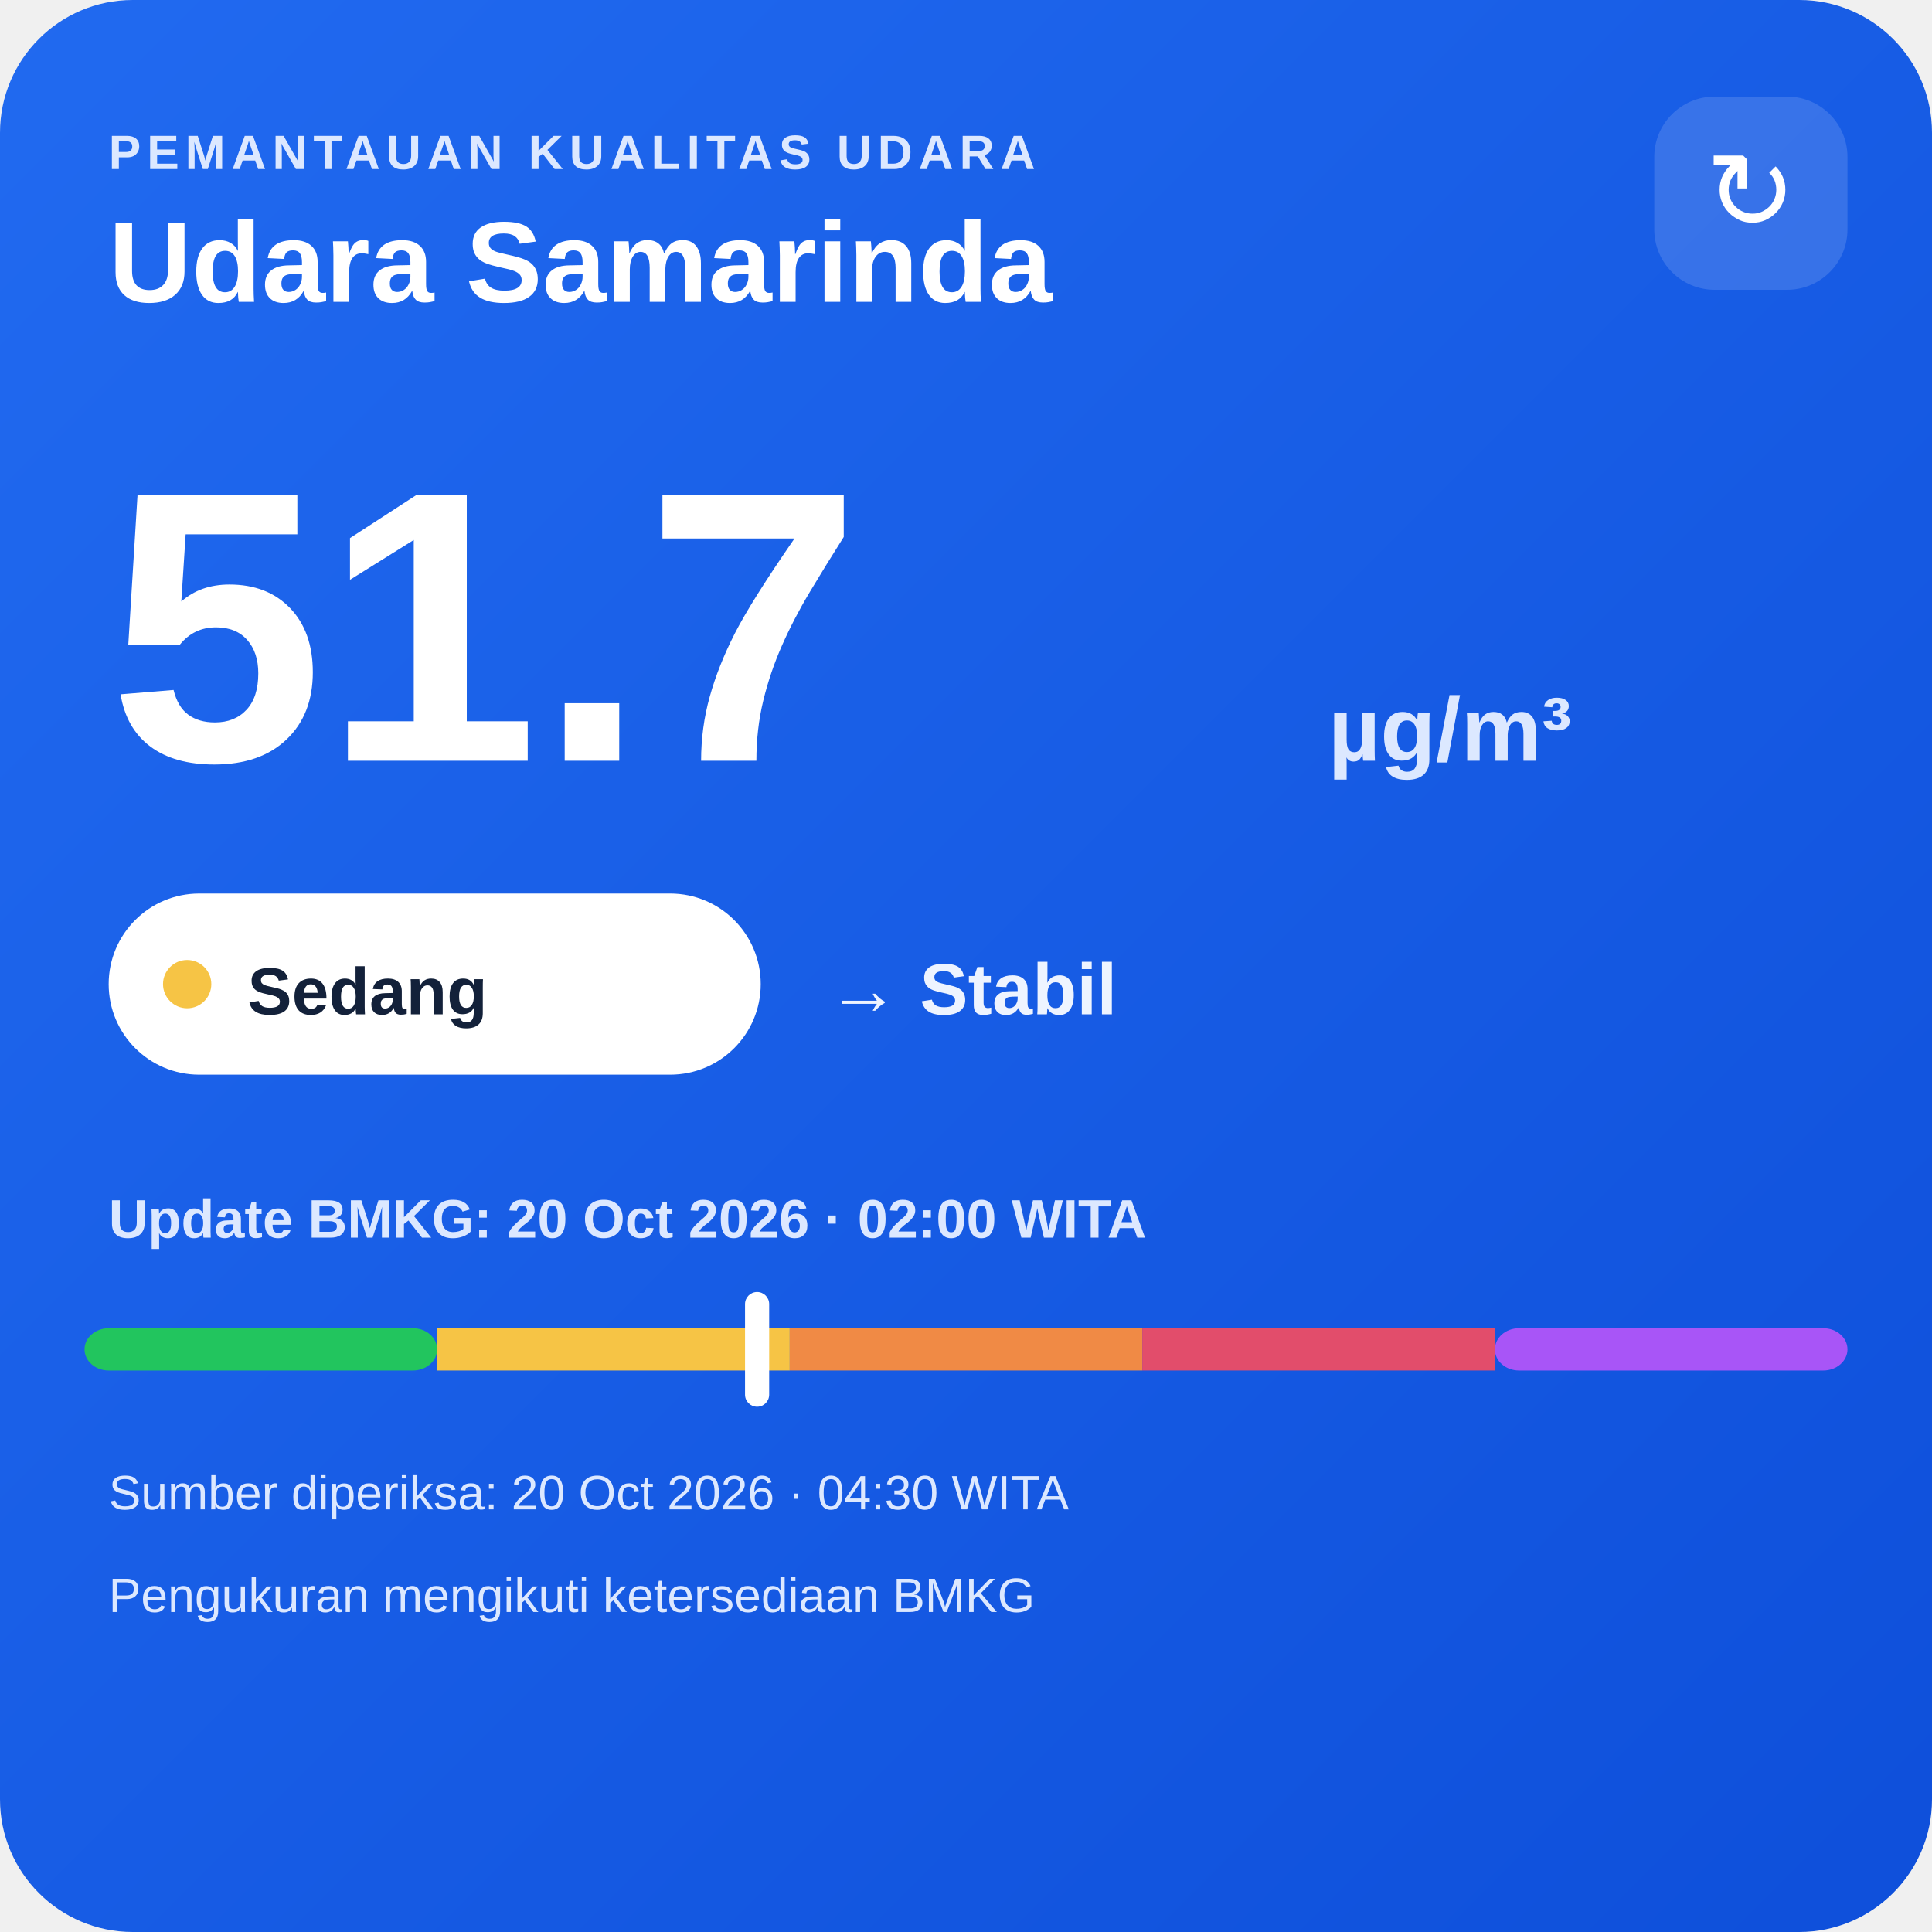
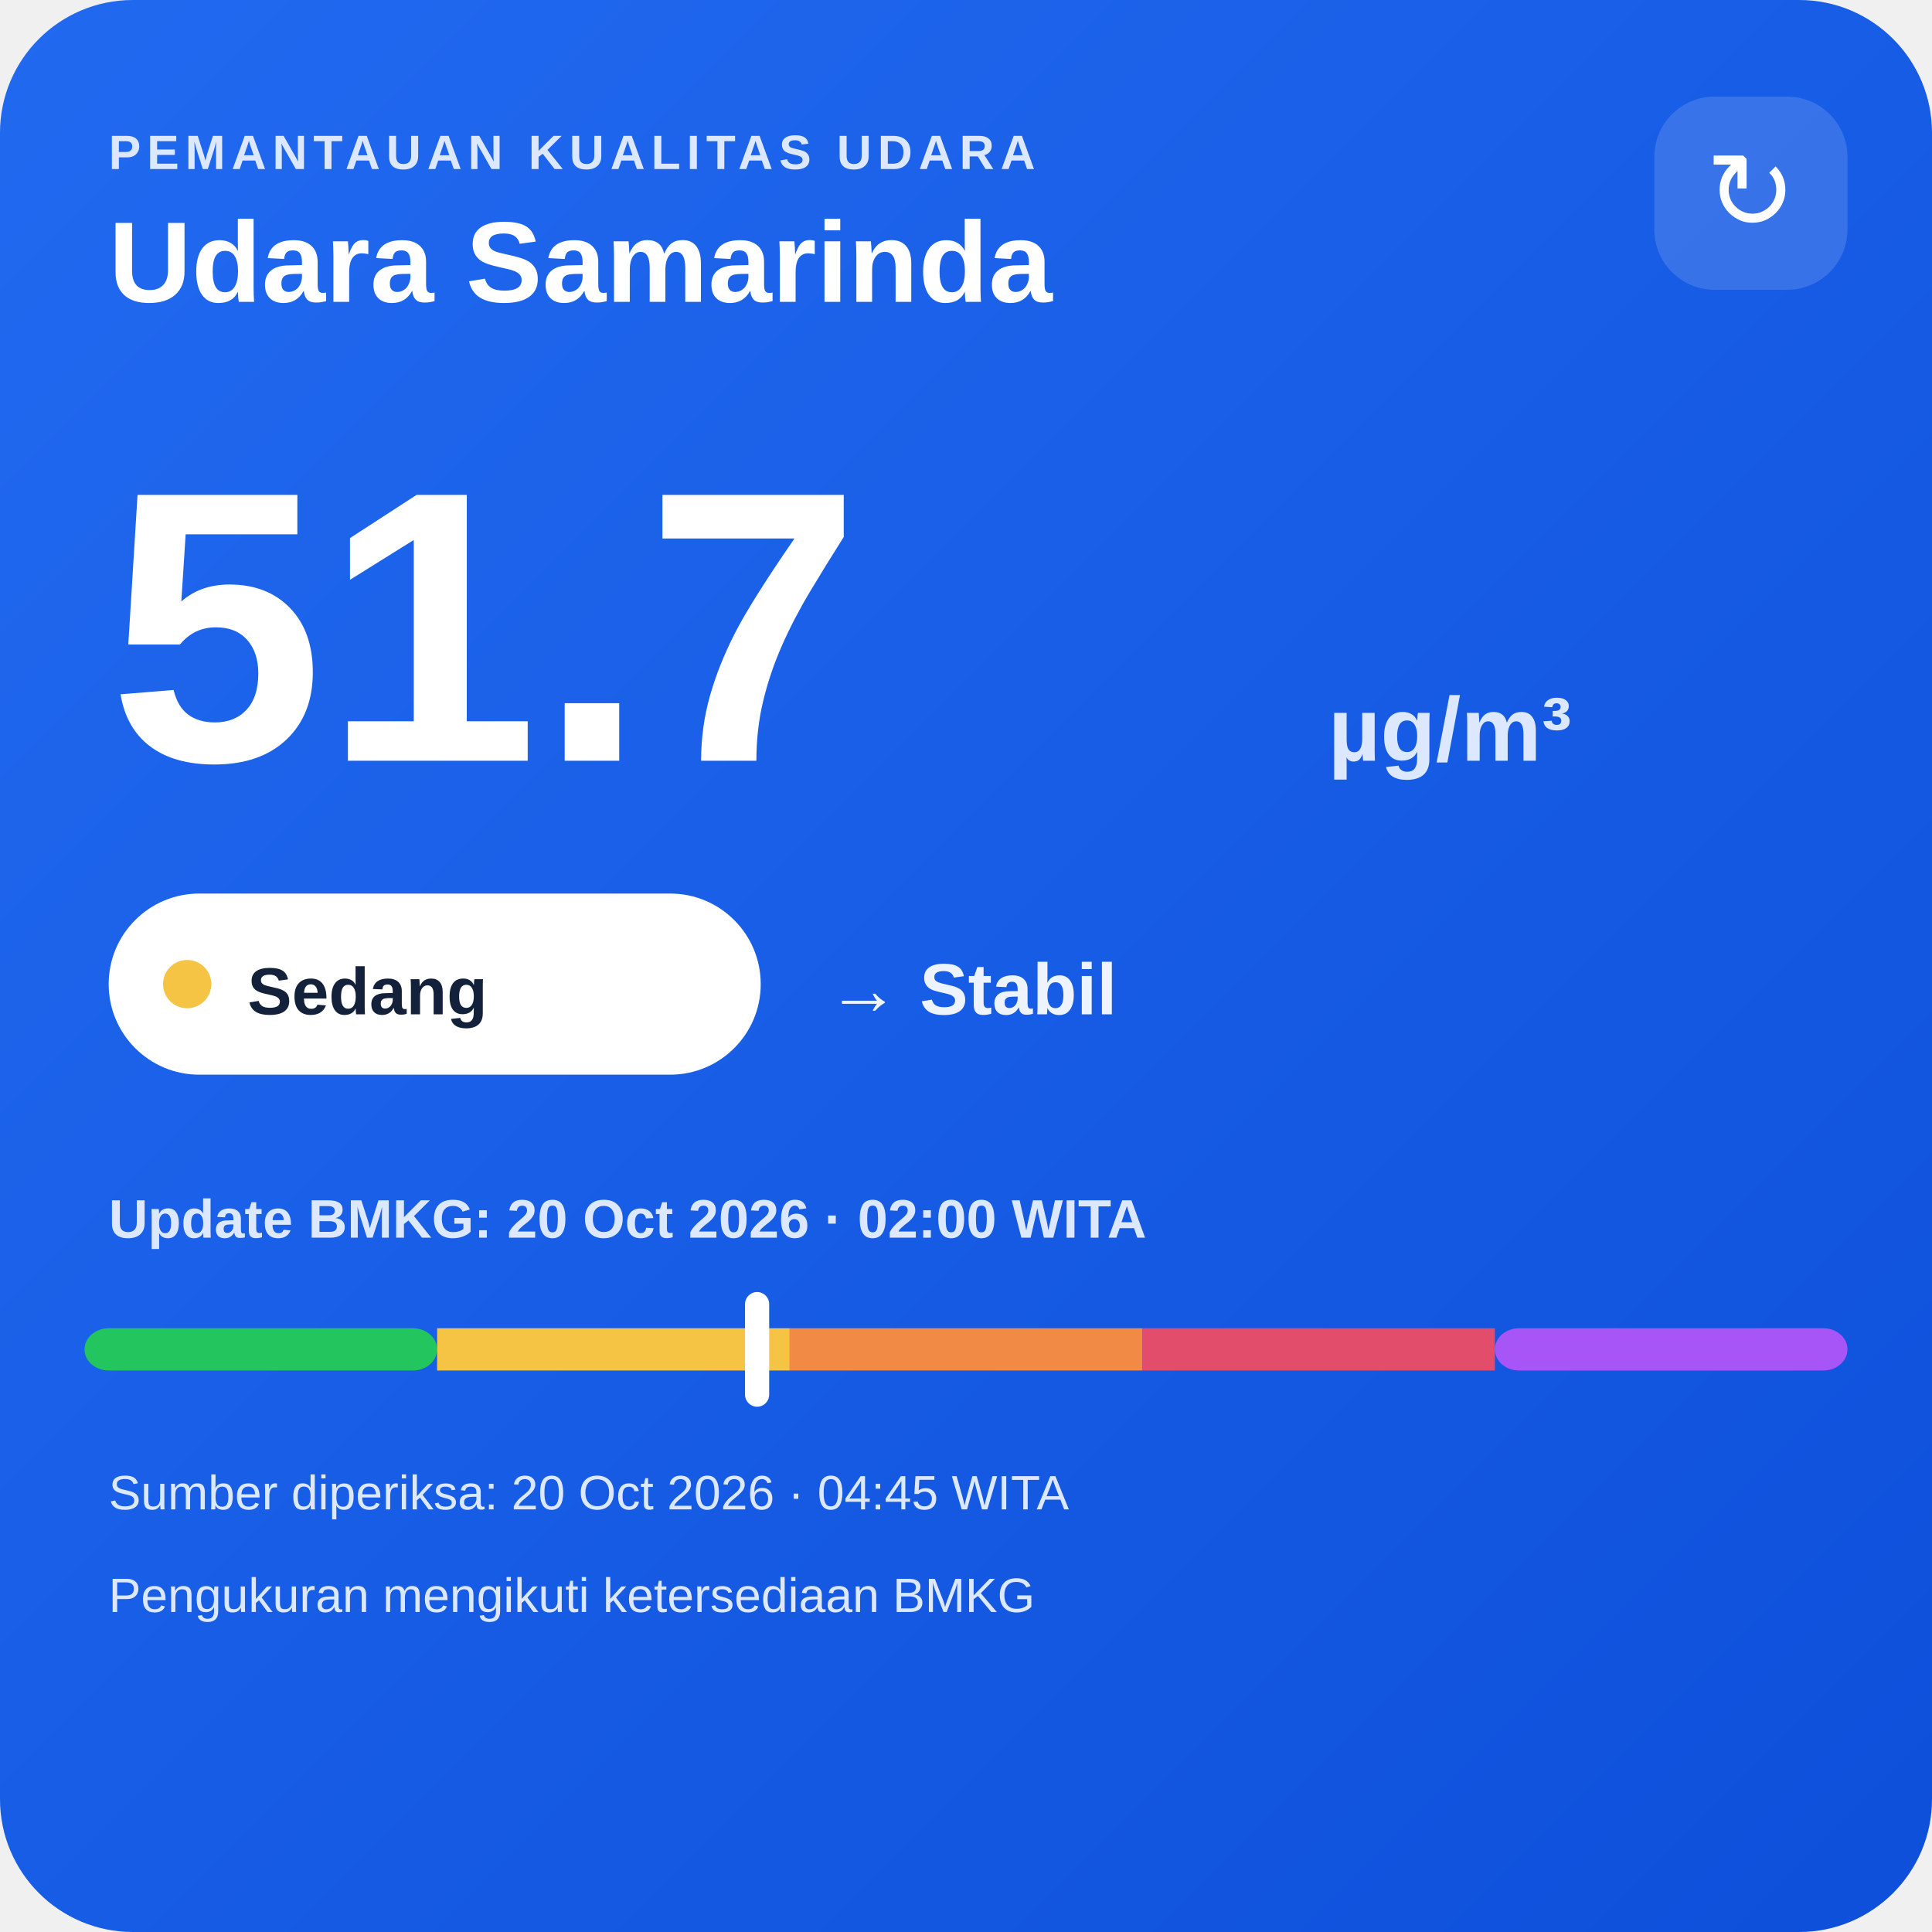
<svg xmlns="http://www.w3.org/2000/svg" width="320" height="320" viewBox="0 0 320 320">
  <defs>
    <linearGradient id="bg" x1="0" y1="0" x2="1" y2="1">
      <stop offset="0" stop-color="#216af0" />
      <stop offset="1" stop-color="#0e4fda" />
    </linearGradient>
  </defs>
  <rect width="320" height="320" rx="22" fill="url(#bg)" />
  <text x="18" y="28" fill="#dce8ff" font-family="Arial,sans-serif" font-size="8" font-weight="700" letter-spacing="1">PEMANTAUAN KUALITAS UDARA</text>
  <text x="18" y="50" fill="#ffffff" font-family="Arial,sans-serif" font-size="19" font-weight="700">Udara Samarinda</text>
  <rect x="274" y="16" width="32" height="32" rx="10" fill="#ffffff" fill-opacity=".14" />
  <text x="290" y="38" text-anchor="middle" fill="#ffffff" font-family="Arial,sans-serif" font-size="18">↻</text>
  <text x="18" y="126" fill="#ffffff" font-family="Arial,sans-serif" font-size="64" font-weight="800">51.7</text>
  <text x="220" y="126" fill="#dce8ff" font-family="Arial,sans-serif" font-size="15" font-weight="700">µg/m³</text>
  <rect x="18" y="148" width="108" height="30" rx="15" fill="#ffffff" />
  <circle cx="31" cy="163" r="4" fill="#f6c445" />
  <text x="41" y="168" fill="#13213a" font-family="Arial,sans-serif" font-size="11" font-weight="700">Sedang</text>
  <text x="137" y="168" fill="#eef4ff" font-family="Arial,sans-serif" font-size="12" font-weight="700">→ Stabil</text>
  <text x="18" y="205" fill="#dce8ff" font-family="Arial,sans-serif" font-size="9" font-weight="700">Update BMKG: 20 Oct 2026 · 02:00 WITA</text>
  <rect x="14" y="220" width="58.4" height="7" rx="4" fill="#22c55e" />
  <rect x="72.4" y="220" width="58.4" height="7" fill="#f6c445" />
  <rect x="130.8" y="220" width="58.4" height="7" fill="#f08a45" />
  <rect x="189.2" y="220" width="58.4" height="7" fill="#e24d6b" />
  <rect x="247.6" y="220" width="58.4" height="7" rx="4" fill="#a855f7" />
  <rect x="123.4" y="214" width="4" height="19" rx="2" fill="#ffffff" />
-   <text x="18" y="250" fill="#dce8ff" font-family="Arial,sans-serif" font-size="8">Sumber diperiksa: 20 Oct 2026 · 04:30 WITA</text>
+   <text x="18" y="250" fill="#dce8ff" font-family="Arial,sans-serif" font-size="8">Sumber diperiksa: 20 Oct 2026 · 04:45 WITA</text>
  <text x="18" y="267" fill="#dce8ff" font-family="Arial,sans-serif" font-size="8">Pengukuran mengikuti ketersediaan BMKG</text>
</svg>
